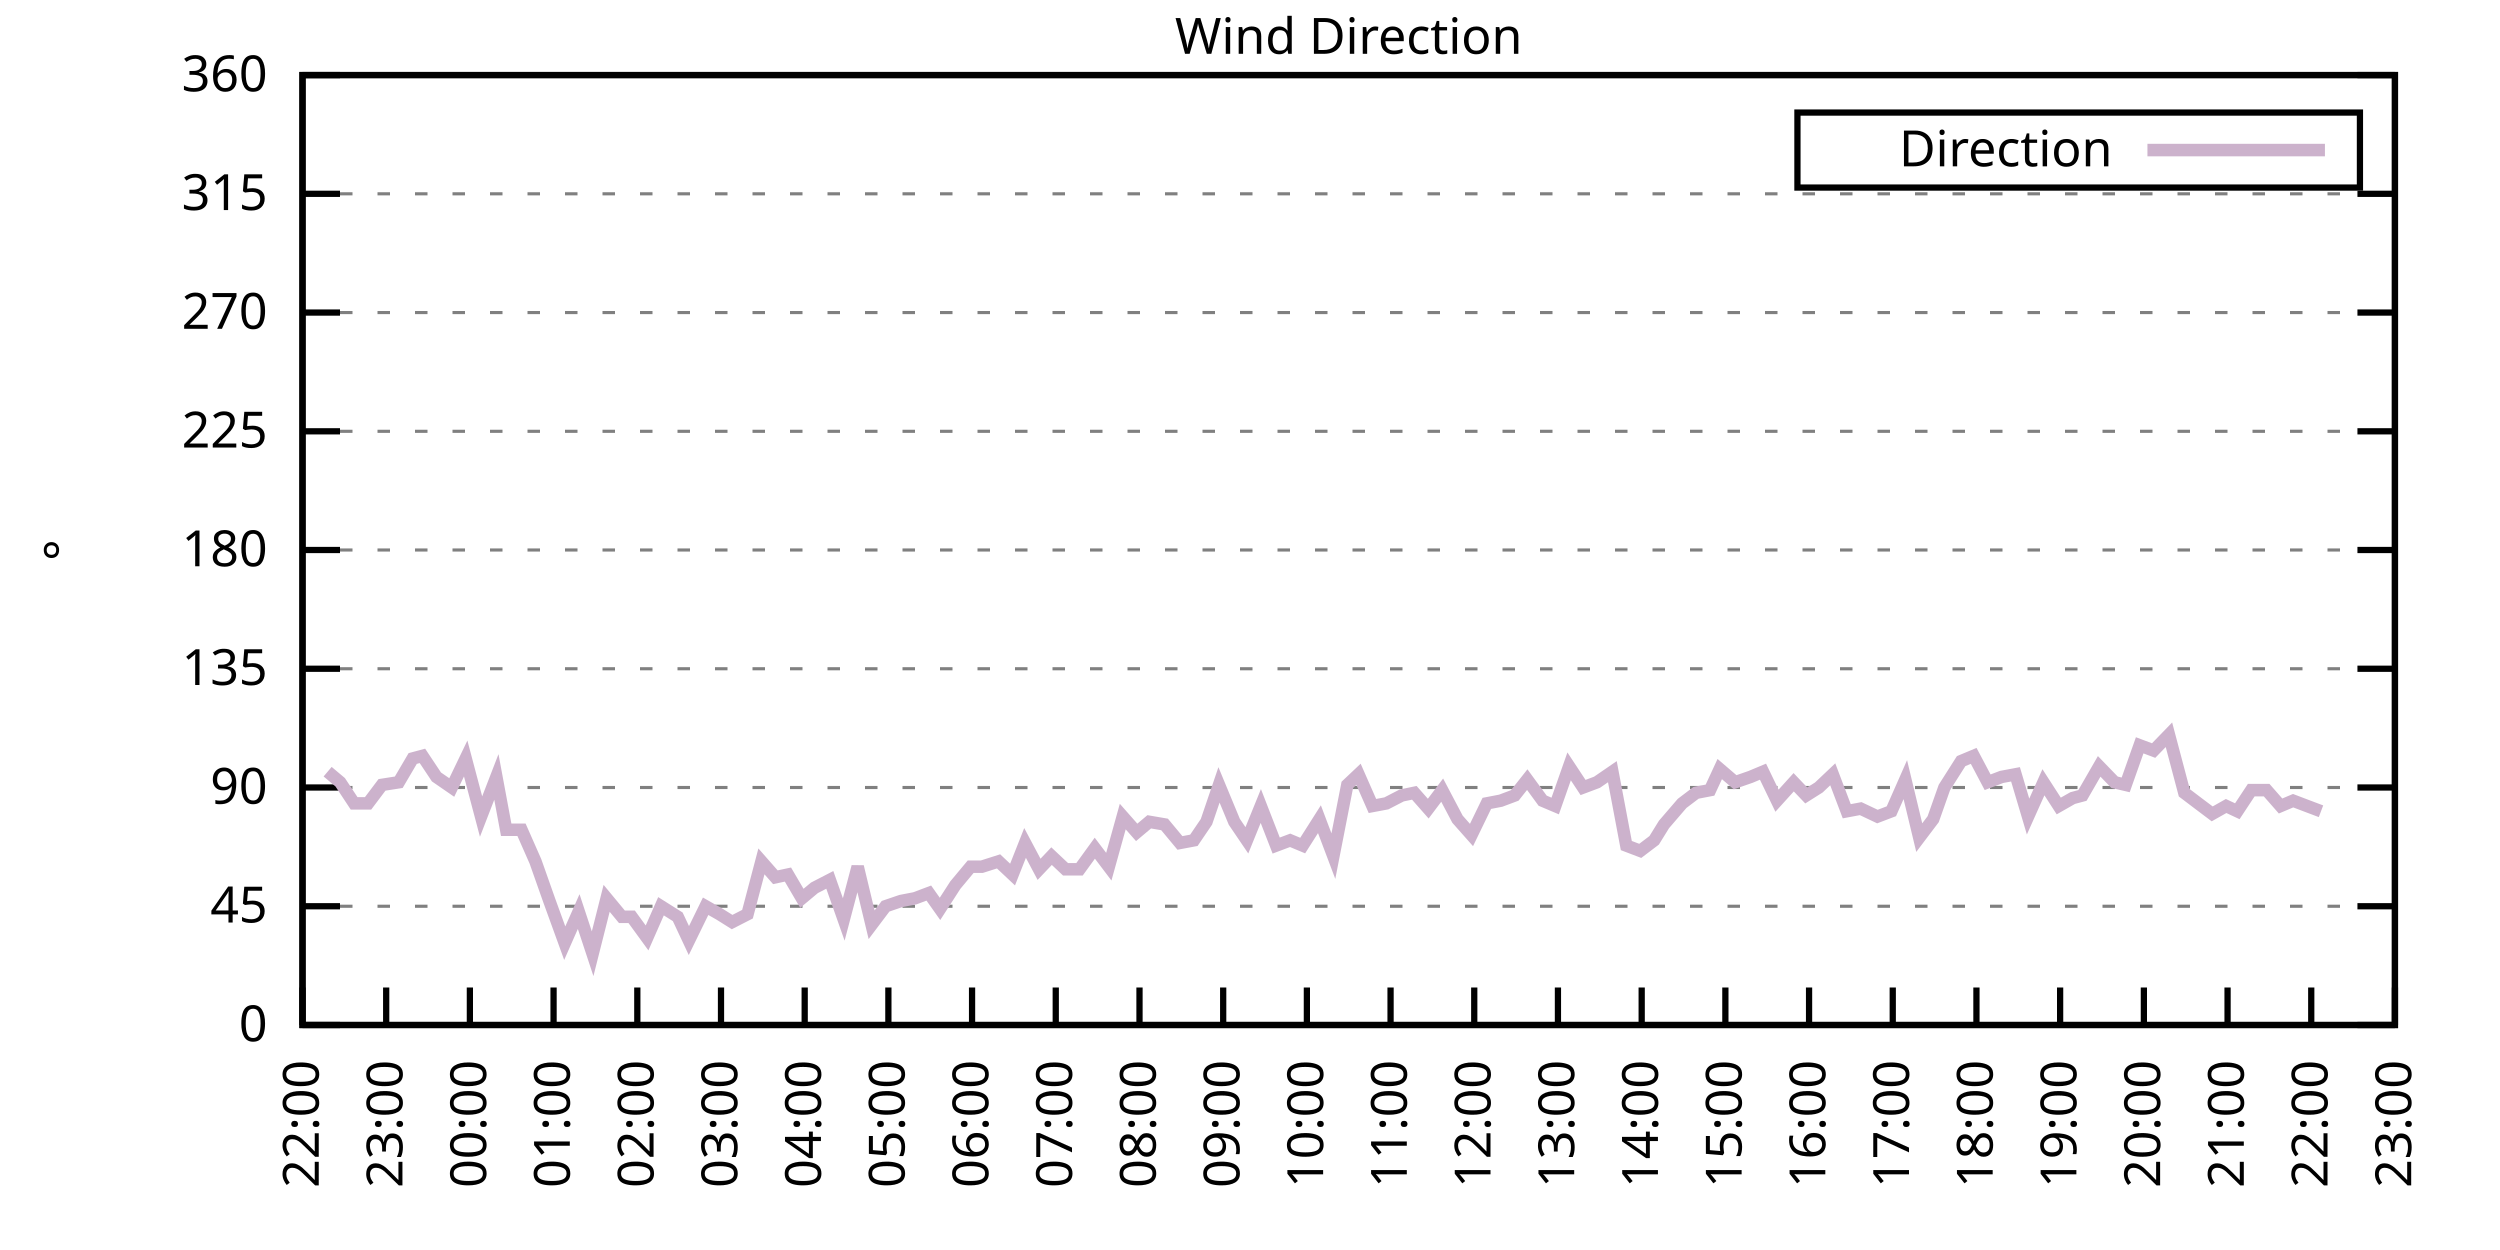
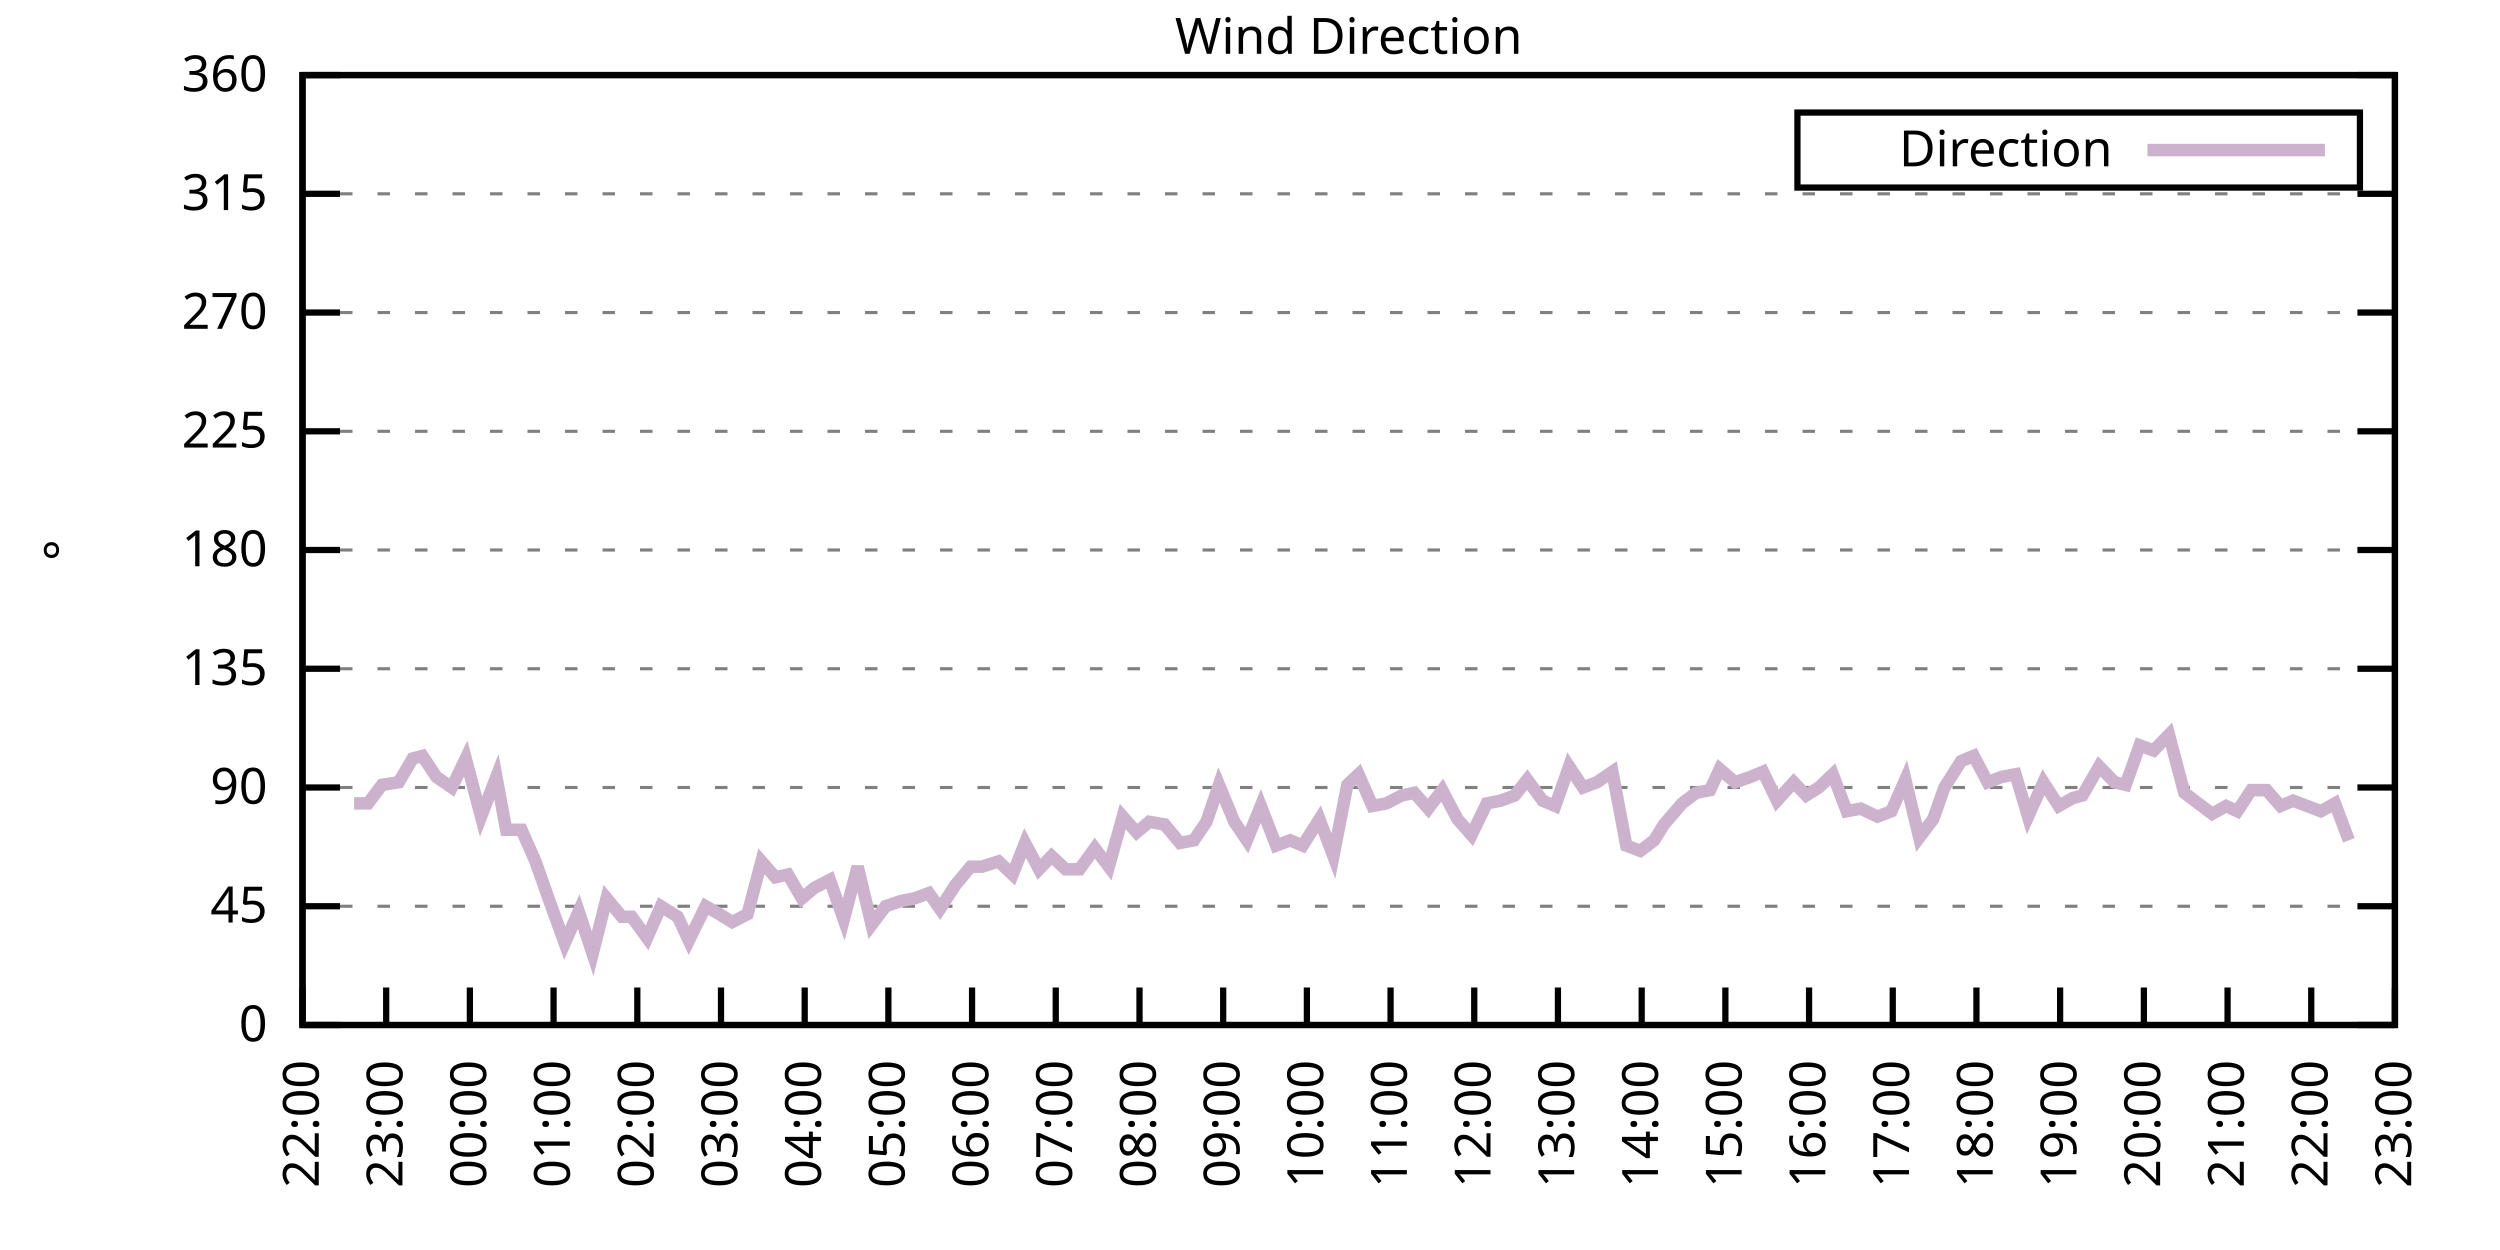
<svg xmlns="http://www.w3.org/2000/svg" xmlns:xlink="http://www.w3.org/1999/xlink" width="400" height="200" viewBox="0 0 400 200">
  <g id="gnuplot_canvas">
    <rect x="0" y="0" width="400" height="200" fill="none" />
    <defs>
      <circle id="gpDot" r="0.5" stroke-width="0.5" stroke="currentColor" />
      <path id="gpPt0" stroke-width="0.333" stroke="currentColor" d="M-1,0 h2 M0,-1 v2" />
      <path id="gpPt1" stroke-width="0.333" stroke="currentColor" d="M-1,-1 L1,1 M1,-1 L-1,1" />
      <path id="gpPt2" stroke-width="0.333" stroke="currentColor" d="M-1,0 L1,0 M0,-1 L0,1 M-1,-1 L1,1 M-1,1 L1,-1" />
      <rect id="gpPt3" stroke-width="0.333" stroke="currentColor" x="-1" y="-1" width="2" height="2" />
      <rect id="gpPt4" stroke-width="0.333" stroke="currentColor" fill="currentColor" x="-1" y="-1" width="2" height="2" />
      <circle id="gpPt5" stroke-width="0.333" stroke="currentColor" cx="0" cy="0" r="1" />
      <use xlink:href="#gpPt5" id="gpPt6" fill="currentColor" stroke="none" />
      <path id="gpPt7" stroke-width="0.333" stroke="currentColor" d="M0,-1.33 L-1.33,0.67 L1.33,0.67 z" />
      <use xlink:href="#gpPt7" id="gpPt8" fill="currentColor" stroke="none" />
      <use xlink:href="#gpPt7" id="gpPt9" stroke="currentColor" transform="rotate(180)" />
      <use xlink:href="#gpPt9" id="gpPt10" fill="currentColor" stroke="none" />
      <use xlink:href="#gpPt3" id="gpPt11" stroke="currentColor" transform="rotate(45)" />
      <use xlink:href="#gpPt11" id="gpPt12" fill="currentColor" stroke="none" />
      <path id="gpPt13" stroke-width="0.333" stroke="currentColor" d="M0,1.330 L1.265,0.411 L0.782,-1.067 L-0.782,-1.076 L-1.265,0.411 z" />
      <use xlink:href="#gpPt13" id="gpPt14" fill="currentColor" stroke="none" />
      <filter id="textbox" filterUnits="objectBoundingBox" x="0" y="0" height="1" width="1">
        <feFlood flood-color="white" flood-opacity="1" result="bgnd" />
        <feComposite in="SourceGraphic" in2="bgnd" operator="atop" />
      </filter>
      <filter id="greybox" filterUnits="objectBoundingBox" x="0" y="0" height="1" width="1">
        <feFlood flood-color="lightgrey" flood-opacity="1" result="grey" />
        <feComposite in="SourceGraphic" in2="grey" operator="atop" />
      </filter>
    </defs>
    <g fill="none" color="white" stroke="currentColor" stroke-width="1.00" stroke-linecap="butt" stroke-linejoin="miter">
</g>
    <g fill="none" color="black" stroke="currentColor" stroke-width="1.00" stroke-linecap="butt" stroke-linejoin="miter">
      <g stroke="none" shape-rendering="crispEdges">
        <polygon fill="rgb(255, 255, 255)" points="48.40,164.00 383.18,164.00 383.18,12.02 48.40,12.02 " />
      </g>
    </g>
    <g fill="none" color="black" stroke="currentColor" stroke-width="1.00" stroke-linecap="butt" stroke-linejoin="miter">
</g>
    <g fill="none" color="black" stroke="black" stroke-width="0.50" stroke-linecap="butt" stroke-linejoin="miter">
</g>
    <g fill="none" color="gray" stroke="currentColor" stroke-width="0.50" stroke-linecap="butt" stroke-linejoin="miter">
      <path stroke="gray" stroke-dasharray="2,4" class="gridline" d="M48.40,164.00 L383.19,164.00  " />
    </g>
    <g fill="none" color="gray" stroke="gray" stroke-width="1.00" stroke-linecap="butt" stroke-linejoin="miter">
</g>
    <g fill="none" color="black" stroke="currentColor" stroke-width="1.00" stroke-linecap="butt" stroke-linejoin="miter">
      <path stroke="black" d="M48.40,164.00 L54.40,164.00 M383.19,164.00 L377.19,164.00  " />
      <g transform="translate(42.80,166.60)" stroke="none" fill="black" font-family="Sans" font-size="8.00" text-anchor="end">
        <text>
          <tspan font-family="Sans"> 0</tspan>
        </text>
      </g>
    </g>
    <g fill="none" color="black" stroke="currentColor" stroke-width="1.00" stroke-linecap="butt" stroke-linejoin="miter">
</g>
    <g fill="none" color="black" stroke="black" stroke-width="0.50" stroke-linecap="butt" stroke-linejoin="miter">
</g>
    <g fill="none" color="gray" stroke="currentColor" stroke-width="0.50" stroke-linecap="butt" stroke-linejoin="miter">
      <path stroke="gray" stroke-dasharray="2,4" class="gridline" d="M48.40,145.00 L383.19,145.00  " />
    </g>
    <g fill="none" color="gray" stroke="gray" stroke-width="1.00" stroke-linecap="butt" stroke-linejoin="miter">
</g>
    <g fill="none" color="black" stroke="currentColor" stroke-width="1.00" stroke-linecap="butt" stroke-linejoin="miter">
      <path stroke="black" d="M48.40,145.00 L54.40,145.00 M383.19,145.00 L377.19,145.00  " />
      <g transform="translate(42.80,147.60)" stroke="none" fill="black" font-family="Sans" font-size="8.00" text-anchor="end">
        <text>
          <tspan font-family="Sans"> 45</tspan>
        </text>
      </g>
    </g>
    <g fill="none" color="black" stroke="currentColor" stroke-width="1.00" stroke-linecap="butt" stroke-linejoin="miter">
</g>
    <g fill="none" color="black" stroke="black" stroke-width="0.50" stroke-linecap="butt" stroke-linejoin="miter">
</g>
    <g fill="none" color="gray" stroke="currentColor" stroke-width="0.50" stroke-linecap="butt" stroke-linejoin="miter">
      <path stroke="gray" stroke-dasharray="2,4" class="gridline" d="M48.40,126.00 L383.19,126.00  " />
    </g>
    <g fill="none" color="gray" stroke="gray" stroke-width="1.00" stroke-linecap="butt" stroke-linejoin="miter">
</g>
    <g fill="none" color="black" stroke="currentColor" stroke-width="1.00" stroke-linecap="butt" stroke-linejoin="miter">
      <path stroke="black" d="M48.40,126.00 L54.40,126.00 M383.19,126.00 L377.19,126.00  " />
      <g transform="translate(42.80,128.60)" stroke="none" fill="black" font-family="Sans" font-size="8.00" text-anchor="end">
        <text>
          <tspan font-family="Sans"> 90</tspan>
        </text>
      </g>
    </g>
    <g fill="none" color="black" stroke="currentColor" stroke-width="1.00" stroke-linecap="butt" stroke-linejoin="miter">
</g>
    <g fill="none" color="black" stroke="black" stroke-width="0.50" stroke-linecap="butt" stroke-linejoin="miter">
</g>
    <g fill="none" color="gray" stroke="currentColor" stroke-width="0.50" stroke-linecap="butt" stroke-linejoin="miter">
      <path stroke="gray" stroke-dasharray="2,4" class="gridline" d="M48.40,107.00 L383.19,107.00  " />
    </g>
    <g fill="none" color="gray" stroke="gray" stroke-width="1.00" stroke-linecap="butt" stroke-linejoin="miter">
</g>
    <g fill="none" color="black" stroke="currentColor" stroke-width="1.00" stroke-linecap="butt" stroke-linejoin="miter">
      <path stroke="black" d="M48.40,107.00 L54.40,107.00 M383.19,107.00 L377.19,107.00  " />
      <g transform="translate(42.80,109.60)" stroke="none" fill="black" font-family="Sans" font-size="8.00" text-anchor="end">
        <text>
          <tspan font-family="Sans"> 135</tspan>
        </text>
      </g>
    </g>
    <g fill="none" color="black" stroke="currentColor" stroke-width="1.00" stroke-linecap="butt" stroke-linejoin="miter">
</g>
    <g fill="none" color="black" stroke="black" stroke-width="0.50" stroke-linecap="butt" stroke-linejoin="miter">
</g>
    <g fill="none" color="gray" stroke="currentColor" stroke-width="0.50" stroke-linecap="butt" stroke-linejoin="miter">
      <path stroke="gray" stroke-dasharray="2,4" class="gridline" d="M48.40,88.00 L383.19,88.00  " />
    </g>
    <g fill="none" color="gray" stroke="gray" stroke-width="1.00" stroke-linecap="butt" stroke-linejoin="miter">
</g>
    <g fill="none" color="black" stroke="currentColor" stroke-width="1.00" stroke-linecap="butt" stroke-linejoin="miter">
      <path stroke="black" d="M48.40,88.00 L54.40,88.00 M383.19,88.00 L377.19,88.00  " />
      <g transform="translate(42.80,90.60)" stroke="none" fill="black" font-family="Sans" font-size="8.00" text-anchor="end">
        <text>
          <tspan font-family="Sans"> 180</tspan>
        </text>
      </g>
    </g>
    <g fill="none" color="black" stroke="currentColor" stroke-width="1.00" stroke-linecap="butt" stroke-linejoin="miter">
</g>
    <g fill="none" color="black" stroke="black" stroke-width="0.50" stroke-linecap="butt" stroke-linejoin="miter">
</g>
    <g fill="none" color="gray" stroke="currentColor" stroke-width="0.50" stroke-linecap="butt" stroke-linejoin="miter">
      <path stroke="gray" stroke-dasharray="2,4" class="gridline" d="M48.40,69.01 L383.19,69.01  " />
    </g>
    <g fill="none" color="gray" stroke="gray" stroke-width="1.00" stroke-linecap="butt" stroke-linejoin="miter">
</g>
    <g fill="none" color="black" stroke="currentColor" stroke-width="1.00" stroke-linecap="butt" stroke-linejoin="miter">
      <path stroke="black" d="M48.40,69.01 L54.40,69.01 M383.19,69.01 L377.19,69.01  " />
      <g transform="translate(42.80,71.61)" stroke="none" fill="black" font-family="Sans" font-size="8.00" text-anchor="end">
        <text>
          <tspan font-family="Sans"> 225</tspan>
        </text>
      </g>
    </g>
    <g fill="none" color="black" stroke="currentColor" stroke-width="1.00" stroke-linecap="butt" stroke-linejoin="miter">
</g>
    <g fill="none" color="black" stroke="black" stroke-width="0.50" stroke-linecap="butt" stroke-linejoin="miter">
</g>
    <g fill="none" color="gray" stroke="currentColor" stroke-width="0.50" stroke-linecap="butt" stroke-linejoin="miter">
      <path stroke="gray" stroke-dasharray="2,4" class="gridline" d="M48.40,50.01 L383.19,50.01  " />
    </g>
    <g fill="none" color="gray" stroke="gray" stroke-width="1.00" stroke-linecap="butt" stroke-linejoin="miter">
</g>
    <g fill="none" color="black" stroke="currentColor" stroke-width="1.00" stroke-linecap="butt" stroke-linejoin="miter">
      <path stroke="black" d="M48.40,50.01 L54.40,50.01 M383.19,50.01 L377.19,50.01  " />
      <g transform="translate(42.80,52.61)" stroke="none" fill="black" font-family="Sans" font-size="8.00" text-anchor="end">
        <text>
          <tspan font-family="Sans"> 270</tspan>
        </text>
      </g>
    </g>
    <g fill="none" color="black" stroke="currentColor" stroke-width="1.00" stroke-linecap="butt" stroke-linejoin="miter">
</g>
    <g fill="none" color="black" stroke="black" stroke-width="0.50" stroke-linecap="butt" stroke-linejoin="miter">
</g>
    <g fill="none" color="gray" stroke="currentColor" stroke-width="0.50" stroke-linecap="butt" stroke-linejoin="miter">
      <path stroke="gray" stroke-dasharray="2,4" class="gridline" d="M48.40,31.01 L383.19,31.01  " />
    </g>
    <g fill="none" color="gray" stroke="gray" stroke-width="1.00" stroke-linecap="butt" stroke-linejoin="miter">
</g>
    <g fill="none" color="black" stroke="currentColor" stroke-width="1.00" stroke-linecap="butt" stroke-linejoin="miter">
      <path stroke="black" d="M48.40,31.01 L54.40,31.01 M383.19,31.01 L377.19,31.01  " />
      <g transform="translate(42.80,33.61)" stroke="none" fill="black" font-family="Sans" font-size="8.00" text-anchor="end">
        <text>
          <tspan font-family="Sans"> 315</tspan>
        </text>
      </g>
    </g>
    <g fill="none" color="black" stroke="currentColor" stroke-width="1.00" stroke-linecap="butt" stroke-linejoin="miter">
</g>
    <g fill="none" color="black" stroke="black" stroke-width="0.50" stroke-linecap="butt" stroke-linejoin="miter">
</g>
    <g fill="none" color="gray" stroke="currentColor" stroke-width="0.50" stroke-linecap="butt" stroke-linejoin="miter">
      <path stroke="gray" stroke-dasharray="2,4" class="gridline" d="M48.40,12.01 L383.19,12.01  " />
    </g>
    <g fill="none" color="gray" stroke="gray" stroke-width="1.00" stroke-linecap="butt" stroke-linejoin="miter">
</g>
    <g fill="none" color="black" stroke="currentColor" stroke-width="1.00" stroke-linecap="butt" stroke-linejoin="miter">
      <path stroke="black" d="M48.40,12.01 L54.40,12.01 M383.19,12.01 L377.19,12.01  " />
      <g transform="translate(42.80,14.61)" stroke="none" fill="black" font-family="Sans" font-size="8.00" text-anchor="end">
        <text>
          <tspan font-family="Sans"> 360</tspan>
        </text>
      </g>
    </g>
    <g fill="none" color="black" stroke="currentColor" stroke-width="1.00" stroke-linecap="butt" stroke-linejoin="miter">
      <path stroke="black" d="M48.40,164.00 L48.40,158.00  " />
      <g transform="translate(51.00,169.60) rotate(270.00)" stroke="none" fill="black" font-family="Sans" font-size="8.00" text-anchor="end">
        <text>
          <tspan font-family="Sans">22:00</tspan>
        </text>
      </g>
    </g>
    <g fill="none" color="black" stroke="currentColor" stroke-width="1.00" stroke-linecap="butt" stroke-linejoin="miter">
      <path stroke="black" d="M61.79,164.00 L61.79,158.00  " />
      <g transform="translate(64.39,169.60) rotate(270.00)" stroke="none" fill="black" font-family="Sans" font-size="8.00" text-anchor="end">
        <text>
          <tspan font-family="Sans">23:00</tspan>
        </text>
      </g>
    </g>
    <g fill="none" color="black" stroke="currentColor" stroke-width="1.00" stroke-linecap="butt" stroke-linejoin="miter">
      <path stroke="black" d="M75.18,164.00 L75.18,158.00  " />
      <g transform="translate(77.78,169.60) rotate(270.00)" stroke="none" fill="black" font-family="Sans" font-size="8.00" text-anchor="end">
        <text>
          <tspan font-family="Sans">00:00</tspan>
        </text>
      </g>
    </g>
    <g fill="none" color="black" stroke="currentColor" stroke-width="1.00" stroke-linecap="butt" stroke-linejoin="miter">
      <path stroke="black" d="M88.57,164.00 L88.57,158.00  " />
      <g transform="translate(91.17,169.60) rotate(270.00)" stroke="none" fill="black" font-family="Sans" font-size="8.00" text-anchor="end">
        <text>
          <tspan font-family="Sans">01:00</tspan>
        </text>
      </g>
    </g>
    <g fill="none" color="black" stroke="currentColor" stroke-width="1.00" stroke-linecap="butt" stroke-linejoin="miter">
      <path stroke="black" d="M101.97,164.00 L101.97,158.00  " />
      <g transform="translate(104.57,169.60) rotate(270.00)" stroke="none" fill="black" font-family="Sans" font-size="8.00" text-anchor="end">
        <text>
          <tspan font-family="Sans">02:00</tspan>
        </text>
      </g>
    </g>
    <g fill="none" color="black" stroke="currentColor" stroke-width="1.00" stroke-linecap="butt" stroke-linejoin="miter">
      <path stroke="black" d="M115.36,164.00 L115.36,158.00  " />
      <g transform="translate(117.96,169.60) rotate(270.00)" stroke="none" fill="black" font-family="Sans" font-size="8.00" text-anchor="end">
        <text>
          <tspan font-family="Sans">03:00</tspan>
        </text>
      </g>
    </g>
    <g fill="none" color="black" stroke="currentColor" stroke-width="1.00" stroke-linecap="butt" stroke-linejoin="miter">
      <path stroke="black" d="M128.75,164.00 L128.75,158.00  " />
      <g transform="translate(131.35,169.60) rotate(270.00)" stroke="none" fill="black" font-family="Sans" font-size="8.00" text-anchor="end">
        <text>
          <tspan font-family="Sans">04:00</tspan>
        </text>
      </g>
    </g>
    <g fill="none" color="black" stroke="currentColor" stroke-width="1.00" stroke-linecap="butt" stroke-linejoin="miter">
      <path stroke="black" d="M142.14,164.00 L142.14,158.00  " />
      <g transform="translate(144.74,169.60) rotate(270.00)" stroke="none" fill="black" font-family="Sans" font-size="8.00" text-anchor="end">
        <text>
          <tspan font-family="Sans">05:00</tspan>
        </text>
      </g>
    </g>
    <g fill="none" color="black" stroke="currentColor" stroke-width="1.00" stroke-linecap="butt" stroke-linejoin="miter">
      <path stroke="black" d="M155.53,164.00 L155.53,158.00  " />
      <g transform="translate(158.13,169.60) rotate(270.00)" stroke="none" fill="black" font-family="Sans" font-size="8.00" text-anchor="end">
        <text>
          <tspan font-family="Sans">06:00</tspan>
        </text>
      </g>
    </g>
    <g fill="none" color="black" stroke="currentColor" stroke-width="1.00" stroke-linecap="butt" stroke-linejoin="miter">
      <path stroke="black" d="M168.92,164.00 L168.92,158.00  " />
      <g transform="translate(171.52,169.60) rotate(270.00)" stroke="none" fill="black" font-family="Sans" font-size="8.00" text-anchor="end">
        <text>
          <tspan font-family="Sans">07:00</tspan>
        </text>
      </g>
    </g>
    <g fill="none" color="black" stroke="currentColor" stroke-width="1.00" stroke-linecap="butt" stroke-linejoin="miter">
      <path stroke="black" d="M182.32,164.00 L182.32,158.00  " />
      <g transform="translate(184.92,169.60) rotate(270.00)" stroke="none" fill="black" font-family="Sans" font-size="8.00" text-anchor="end">
        <text>
          <tspan font-family="Sans">08:00</tspan>
        </text>
      </g>
    </g>
    <g fill="none" color="black" stroke="currentColor" stroke-width="1.00" stroke-linecap="butt" stroke-linejoin="miter">
      <path stroke="black" d="M195.71,164.00 L195.71,158.00  " />
      <g transform="translate(198.31,169.60) rotate(270.00)" stroke="none" fill="black" font-family="Sans" font-size="8.00" text-anchor="end">
        <text>
          <tspan font-family="Sans">09:00</tspan>
        </text>
      </g>
    </g>
    <g fill="none" color="black" stroke="currentColor" stroke-width="1.00" stroke-linecap="butt" stroke-linejoin="miter">
      <path stroke="black" d="M209.10,164.00 L209.10,158.00  " />
      <g transform="translate(211.70,169.60) rotate(270.00)" stroke="none" fill="black" font-family="Sans" font-size="8.00" text-anchor="end">
        <text>
          <tspan font-family="Sans">10:00</tspan>
        </text>
      </g>
    </g>
    <g fill="none" color="black" stroke="currentColor" stroke-width="1.00" stroke-linecap="butt" stroke-linejoin="miter">
      <path stroke="black" d="M222.49,164.00 L222.49,158.00  " />
      <g transform="translate(225.09,169.60) rotate(270.00)" stroke="none" fill="black" font-family="Sans" font-size="8.00" text-anchor="end">
        <text>
          <tspan font-family="Sans">11:00</tspan>
        </text>
      </g>
    </g>
    <g fill="none" color="black" stroke="currentColor" stroke-width="1.00" stroke-linecap="butt" stroke-linejoin="miter">
      <path stroke="black" d="M235.88,164.00 L235.88,158.00  " />
      <g transform="translate(238.48,169.60) rotate(270.00)" stroke="none" fill="black" font-family="Sans" font-size="8.00" text-anchor="end">
        <text>
          <tspan font-family="Sans">12:00</tspan>
        </text>
      </g>
    </g>
    <g fill="none" color="black" stroke="currentColor" stroke-width="1.00" stroke-linecap="butt" stroke-linejoin="miter">
      <path stroke="black" d="M249.27,164.00 L249.27,158.00  " />
      <g transform="translate(251.87,169.60) rotate(270.00)" stroke="none" fill="black" font-family="Sans" font-size="8.00" text-anchor="end">
        <text>
          <tspan font-family="Sans">13:00</tspan>
        </text>
      </g>
    </g>
    <g fill="none" color="black" stroke="currentColor" stroke-width="1.00" stroke-linecap="butt" stroke-linejoin="miter">
      <path stroke="black" d="M262.67,164.00 L262.67,158.00  " />
      <g transform="translate(265.27,169.60) rotate(270.00)" stroke="none" fill="black" font-family="Sans" font-size="8.00" text-anchor="end">
        <text>
          <tspan font-family="Sans">14:00</tspan>
        </text>
      </g>
    </g>
    <g fill="none" color="black" stroke="currentColor" stroke-width="1.00" stroke-linecap="butt" stroke-linejoin="miter">
      <path stroke="black" d="M276.06,164.00 L276.06,158.00  " />
      <g transform="translate(278.66,169.60) rotate(270.00)" stroke="none" fill="black" font-family="Sans" font-size="8.00" text-anchor="end">
        <text>
          <tspan font-family="Sans">15:00</tspan>
        </text>
      </g>
    </g>
    <g fill="none" color="black" stroke="currentColor" stroke-width="1.00" stroke-linecap="butt" stroke-linejoin="miter">
      <path stroke="black" d="M289.45,164.00 L289.45,158.00  " />
      <g transform="translate(292.05,169.60) rotate(270.00)" stroke="none" fill="black" font-family="Sans" font-size="8.00" text-anchor="end">
        <text>
          <tspan font-family="Sans">16:00</tspan>
        </text>
      </g>
    </g>
    <g fill="none" color="black" stroke="currentColor" stroke-width="1.00" stroke-linecap="butt" stroke-linejoin="miter">
      <path stroke="black" d="M302.84,164.00 L302.84,158.00  " />
      <g transform="translate(305.44,169.60) rotate(270.00)" stroke="none" fill="black" font-family="Sans" font-size="8.00" text-anchor="end">
        <text>
          <tspan font-family="Sans">17:00</tspan>
        </text>
      </g>
    </g>
    <g fill="none" color="black" stroke="currentColor" stroke-width="1.00" stroke-linecap="butt" stroke-linejoin="miter">
      <path stroke="black" d="M316.23,164.00 L316.23,158.00  " />
      <g transform="translate(318.83,169.60) rotate(270.00)" stroke="none" fill="black" font-family="Sans" font-size="8.00" text-anchor="end">
        <text>
          <tspan font-family="Sans">18:00</tspan>
        </text>
      </g>
    </g>
    <g fill="none" color="black" stroke="currentColor" stroke-width="1.00" stroke-linecap="butt" stroke-linejoin="miter">
      <path stroke="black" d="M329.62,164.00 L329.62,158.00  " />
      <g transform="translate(332.22,169.60) rotate(270.00)" stroke="none" fill="black" font-family="Sans" font-size="8.00" text-anchor="end">
        <text>
          <tspan font-family="Sans">19:00</tspan>
        </text>
      </g>
    </g>
    <g fill="none" color="black" stroke="currentColor" stroke-width="1.00" stroke-linecap="butt" stroke-linejoin="miter">
      <path stroke="black" d="M343.02,164.00 L343.02,158.00  " />
      <g transform="translate(345.62,169.60) rotate(270.00)" stroke="none" fill="black" font-family="Sans" font-size="8.00" text-anchor="end">
        <text>
          <tspan font-family="Sans">20:00</tspan>
        </text>
      </g>
    </g>
    <g fill="none" color="black" stroke="currentColor" stroke-width="1.00" stroke-linecap="butt" stroke-linejoin="miter">
      <path stroke="black" d="M356.41,164.00 L356.41,158.00  " />
      <g transform="translate(359.01,169.60) rotate(270.00)" stroke="none" fill="black" font-family="Sans" font-size="8.00" text-anchor="end">
        <text>
          <tspan font-family="Sans">21:00</tspan>
        </text>
      </g>
    </g>
    <g fill="none" color="black" stroke="currentColor" stroke-width="1.00" stroke-linecap="butt" stroke-linejoin="miter">
      <path stroke="black" d="M369.80,164.00 L369.80,158.00  " />
      <g transform="translate(372.40,169.60) rotate(270.00)" stroke="none" fill="black" font-family="Sans" font-size="8.00" text-anchor="end">
        <text>
          <tspan font-family="Sans">22:00</tspan>
        </text>
      </g>
    </g>
    <g fill="none" color="black" stroke="currentColor" stroke-width="1.00" stroke-linecap="butt" stroke-linejoin="miter">
      <path stroke="black" d="M383.19,164.00 L383.19,158.00  " />
      <g transform="translate(385.79,169.60) rotate(270.00)" stroke="none" fill="black" font-family="Sans" font-size="8.00" text-anchor="end">
        <text>
          <tspan font-family="Sans">23:00</tspan>
        </text>
      </g>
    </g>
    <g fill="none" color="black" stroke="currentColor" stroke-width="1.00" stroke-linecap="butt" stroke-linejoin="miter">
</g>
    <g fill="none" color="black" stroke="currentColor" stroke-width="1.00" stroke-linecap="butt" stroke-linejoin="miter">
      <path stroke="black" d="M48.40,12.01 L48.40,164.00 L383.19,164.00 L383.19,12.01 L48.40,12.01 Z  " />
    </g>
    <g fill="none" color="black" stroke="currentColor" stroke-width="1.00" stroke-linecap="butt" stroke-linejoin="miter">
</g>
    <g fill="none" color="black" stroke="currentColor" stroke-width="1.00" stroke-linecap="butt" stroke-linejoin="miter">
      <path stroke="black" d="M287.59,30.01 L287.59,18.01 L377.59,18.01 L377.59,30.01 L287.59,30.01 Z  " />
    </g>
    <g id="Wind_direction_plot_1">
      <g fill="none" color="white" stroke="black" stroke-width="2.00" stroke-linecap="butt" stroke-linejoin="miter">
</g>
      <g fill="none" color="black" stroke="currentColor" stroke-width="2.00" stroke-linecap="butt" stroke-linejoin="miter">
        <g transform="translate(337.99,26.61)" stroke="none" fill="black" font-family="Sans" font-size="8.00" text-anchor="end">
          <text>
            <tspan font-family="Sans">Direction</tspan>
          </text>
        </g>
      </g>
      <g fill="none" color="black" stroke="currentColor" stroke-width="2.00" stroke-linecap="butt" stroke-linejoin="miter">
-         <path stroke="rgb(204, 178, 204)" d="M343.59,24.01 L371.99,24.01 M52.42,123.47 L54.43,125.16 L56.66,128.54 L58.89,128.54 L61.12,125.58 L63.80,125.16   L66.03,121.36 L67.59,120.94 L69.83,124.31 L72.28,126.00 L74.51,121.36 L76.97,130.65 L79.42,124.31 L80.99,132.76   L83.44,132.76 L85.67,137.82 L87.91,144.16 L90.36,150.91 L92.59,145.85 L94.82,152.60 L97.06,143.73 L99.51,146.69   L101.07,146.69 L103.53,150.07 L105.76,145.00 L108.44,146.69 L110.22,150.49 L112.90,145.00 L115.13,146.27 L117.14,147.53   L119.60,146.27 L121.83,137.82 L124.06,140.36 L126.07,139.93 L128.30,143.73 L130.31,142.05 L132.77,140.78 L135.00,147.11   L137.23,138.67 L139.46,147.96 L141.69,145.00 L144.15,144.16 L146.38,143.73 L148.61,142.89 L150.40,145.42 L152.85,141.62   L155.31,138.67 L157.10,138.67 L159.77,137.82 L162.01,139.93 L164.01,134.87 L166.25,139.09 L168.25,136.98 L170.49,139.09   L172.72,139.09 L175.17,135.71 L177.41,138.67 L179.64,130.65 L181.87,133.18 L183.88,131.49 L186.33,131.91 L188.79,134.87   L191.02,134.45 L193.03,131.49 L195.04,125.58 L197.49,131.49 L199.50,134.45 L201.73,128.96 L204.19,135.29 L206.42,134.45   L208.43,135.29 L211.11,131.07 L213.34,136.98 L215.57,125.58 L217.36,123.89 L219.59,128.96 L221.82,128.54 L224.28,127.27   L226.29,126.85 L228.52,129.38 L230.75,126.42 L233.20,131.07 L235.44,133.60 L237.89,128.54 L240.12,128.11 L242.36,127.27   L244.36,124.74 L246.82,128.11 L248.83,128.96 L251.06,122.62 L253.29,126.00 L255.52,125.16 L257.98,123.47 L260.21,135.29   L262.44,136.14 L264.67,134.45 L266.24,131.91 L269.14,128.54 L271.37,126.85 L273.60,126.42 L275.16,123.05 L277.62,125.16   L280.07,124.31 L282.08,123.47 L284.32,128.11 L286.99,125.16 L289.00,127.27 L291.01,126.00 L293.24,123.89 L295.48,129.80   L297.71,129.38 L300.39,130.65 L302.62,129.80 L304.85,124.74 L307.08,134.02 L309.31,131.07 L311.10,126.00 L313.78,121.78   L315.79,120.94 L318.02,125.16 L320.25,124.31 L322.48,123.89 L324.49,130.65 L326.95,125.16 L329.40,128.96 L331.63,127.69   L333.19,127.27 L335.87,122.62 L338.33,125.16 L340.11,125.58 L342.35,119.25 L344.58,120.09 L347.03,117.56 L349.49,126.85   L351.72,128.54 L353.95,130.22 L356.18,128.96 L357.97,129.80 L360.20,126.42 L362.66,126.42 L364.89,128.96 L366.90,128.11   L369.13,128.96 L371.36,129.80  " />
+         <path stroke="rgb(204, 178, 204)" d="M343.59,24.01 L371.99,24.01 M56.66,128.54 L58.89,128.54 L61.12,125.58 L63.80,125.16 L66.03,121.36 L67.59,120.94   L69.83,124.31 L72.28,126.00 L74.51,121.36 L76.97,130.65 L79.42,124.31 L80.99,132.76 L83.44,132.76 L85.67,137.82   L87.91,144.16 L90.36,150.91 L92.59,145.85 L94.82,152.60 L97.06,143.73 L99.51,146.69 L101.07,146.69 L103.53,150.07   L105.76,145.00 L108.44,146.69 L110.22,150.49 L112.90,145.00 L115.13,146.27 L117.14,147.53 L119.60,146.27 L121.83,137.82   L124.06,140.36 L126.07,139.93 L128.30,143.73 L130.31,142.05 L132.77,140.78 L135.00,147.11 L137.23,138.67 L139.46,147.96   L141.69,145.00 L144.15,144.16 L146.38,143.73 L148.61,142.89 L150.40,145.42 L152.85,141.62 L155.31,138.67 L157.10,138.67   L159.77,137.82 L162.01,139.93 L164.01,134.87 L166.25,139.09 L168.25,136.98 L170.49,139.09 L172.72,139.09 L175.17,135.71   L177.41,138.67 L179.64,130.65 L181.87,133.18 L183.88,131.49 L186.33,131.91 L188.79,134.87 L191.02,134.45 L193.03,131.49   L195.04,125.58 L197.49,131.49 L199.50,134.45 L201.73,128.96 L204.19,135.29 L206.42,134.45 L208.43,135.29 L211.11,131.07   L213.34,136.98 L215.57,125.58 L217.36,123.89 L219.59,128.96 L221.82,128.54 L224.28,127.27 L226.29,126.85 L228.52,129.38   L230.75,126.42 L233.20,131.07 L235.44,133.60 L237.89,128.54 L240.12,128.11 L242.36,127.27 L244.36,124.74 L246.82,128.11   L248.83,128.96 L251.06,122.62 L253.29,126.00 L255.52,125.16 L257.98,123.47 L260.21,135.29 L262.44,136.14 L264.67,134.45   L266.24,131.91 L269.14,128.54 L271.37,126.85 L273.60,126.42 L275.16,123.05 L277.62,125.16 L280.07,124.31 L282.08,123.47   L284.32,128.11 L286.99,125.16 L289.00,127.27 L291.01,126.00 L293.24,123.89 L295.48,129.80 L297.71,129.38 L300.39,130.65   L302.62,129.80 L304.85,124.74 L307.08,134.02 L309.31,131.07 L311.10,126.00 L313.78,121.78 L315.79,120.94 L318.02,125.16   L320.25,124.31 L322.48,123.89 L324.49,130.65 L326.95,125.16 L329.40,128.96 L331.63,127.69 L333.19,127.27 L335.87,122.62   L338.33,125.16 L340.11,125.58 L342.35,119.25 L344.58,120.09 L347.03,117.56 L349.49,126.85 L351.72,128.54 L353.95,130.22   L356.18,128.96 L357.97,129.80 L360.20,126.42 L362.66,126.42 L364.89,128.96 L366.90,128.11 L369.13,128.96 L371.36,129.80   L373.59,128.54 L375.82,134.45  " />
      </g>
    </g>
    <g fill="none" color="black" stroke="currentColor" stroke-width="2.00" stroke-linecap="butt" stroke-linejoin="miter">
</g>
    <g fill="none" color="black" stroke="black" stroke-width="1.00" stroke-linecap="butt" stroke-linejoin="miter">
</g>
    <g fill="none" color="black" stroke="currentColor" stroke-width="1.00" stroke-linecap="butt" stroke-linejoin="miter">
      <path stroke="black" d="M48.40,12.01 L48.40,164.00 L383.19,164.00 L383.19,12.01 L48.40,12.01 Z  " />
      <g transform="translate(12.80,88.01) rotate(270.00)" stroke="none" fill="black" font-family="Sans" font-size="8.00" text-anchor="middle">
        <text>
          <tspan font-family="Sans">°</tspan>
        </text>
      </g>
    </g>
    <g fill="none" color="black" stroke="currentColor" stroke-width="1.00" stroke-linecap="butt" stroke-linejoin="miter">
</g>
    <g fill="none" color="black" stroke="currentColor" stroke-width="1.00" stroke-linecap="butt" stroke-linejoin="miter">
      <g transform="translate(215.79,8.61)" stroke="none" fill="black" font-family="Sans" font-size="8.00" text-anchor="middle">
        <text>
          <tspan font-family="Sans">Wind Direction</tspan>
        </text>
      </g>
    </g>
    <g fill="none" color="black" stroke="currentColor" stroke-width="1.00" stroke-linecap="butt" stroke-linejoin="miter">
</g>
  </g>
</svg>
